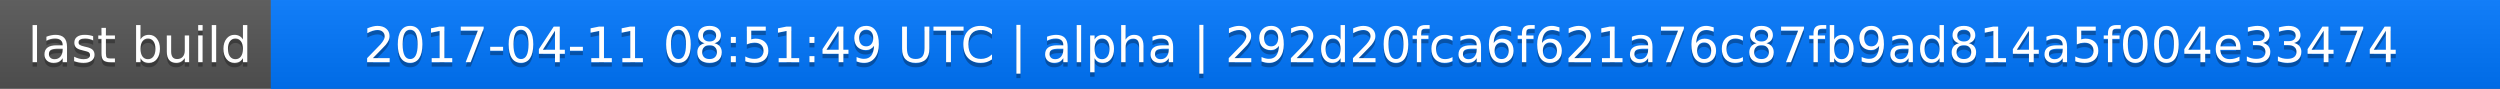
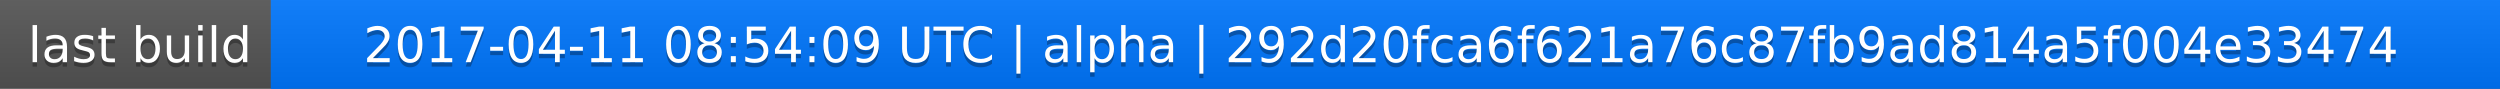
<svg xmlns="http://www.w3.org/2000/svg" width="563" height="20">
  <linearGradient id="a" x2="0" y2="100%">
    <stop offset="0" stop-color="#bbb" stop-opacity=".1" />
    <stop offset="1" stop-opacity=".1" />
  </linearGradient>
  <rect rx="0" width="563" height="20" fill="#555" />
  <rect rx="0" x="61" width="502" height="20" fill="#07f" />
  <path fill="#07f" d="M61 0h4v20h-4z" />
  <rect rx="0" width="563" height="20" fill="url(#a)" />
  <g fill="#fff" text-anchor="middle" font-family="DejaVu Sans,Verdana,Geneva,sans-serif" font-size="11">
    <text x="31.5" y="15" fill="#010101" fill-opacity=".3">last build</text>
    <text x="31.5" y="14">last build</text>
-     <text x="311" y="15" fill="#010101" fill-opacity=".3">2017-04-11 08:51:49 UTC | alpha | 292d20fca6f621a76c87fb9ad814a5f004e33474</text>
-     <text x="311" y="14">2017-04-11 08:51:49 UTC | alpha | 292d20fca6f621a76c87fb9ad814a5f004e33474</text>
+     <text x="311" y="15" fill="#010101" fill-opacity=".3">2017-04-11 08:54:09 UTC | alpha | 292d20fca6f621a76c87fb9ad814a5f004e33474</text>
+     <text x="311" y="14">2017-04-11 08:54:09 UTC | alpha | 292d20fca6f621a76c87fb9ad814a5f004e33474</text>
  </g>
</svg>
